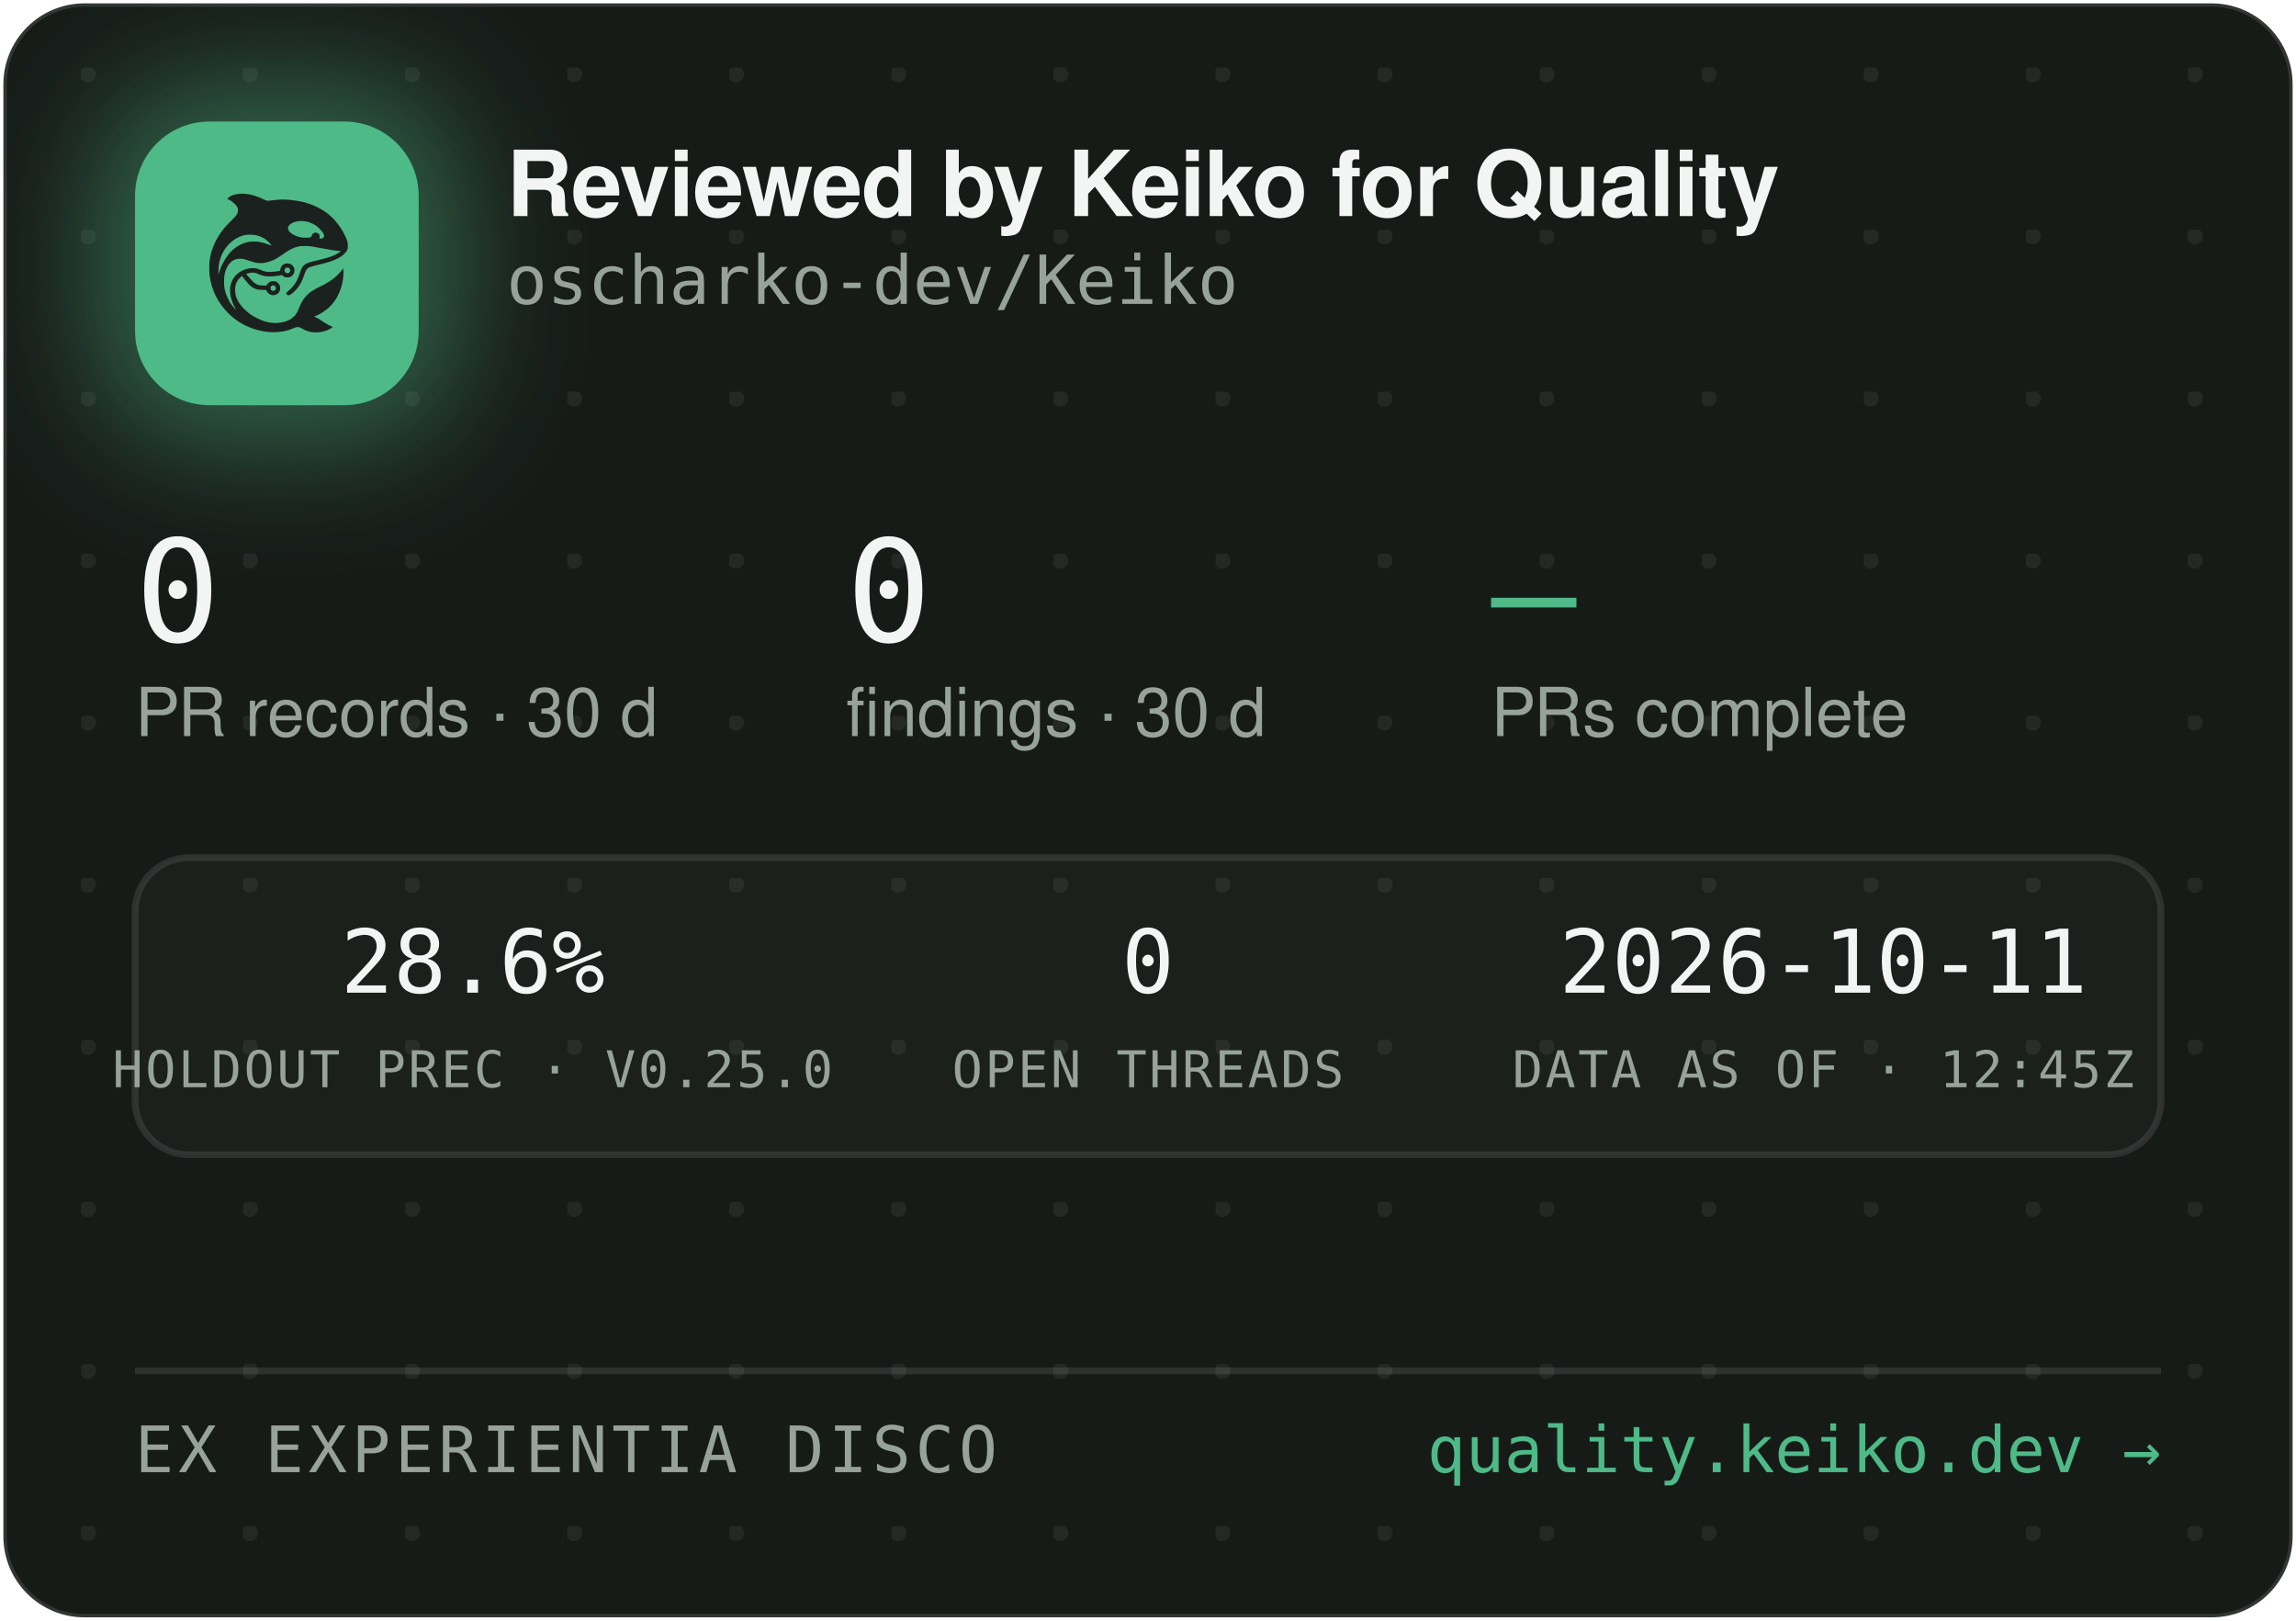
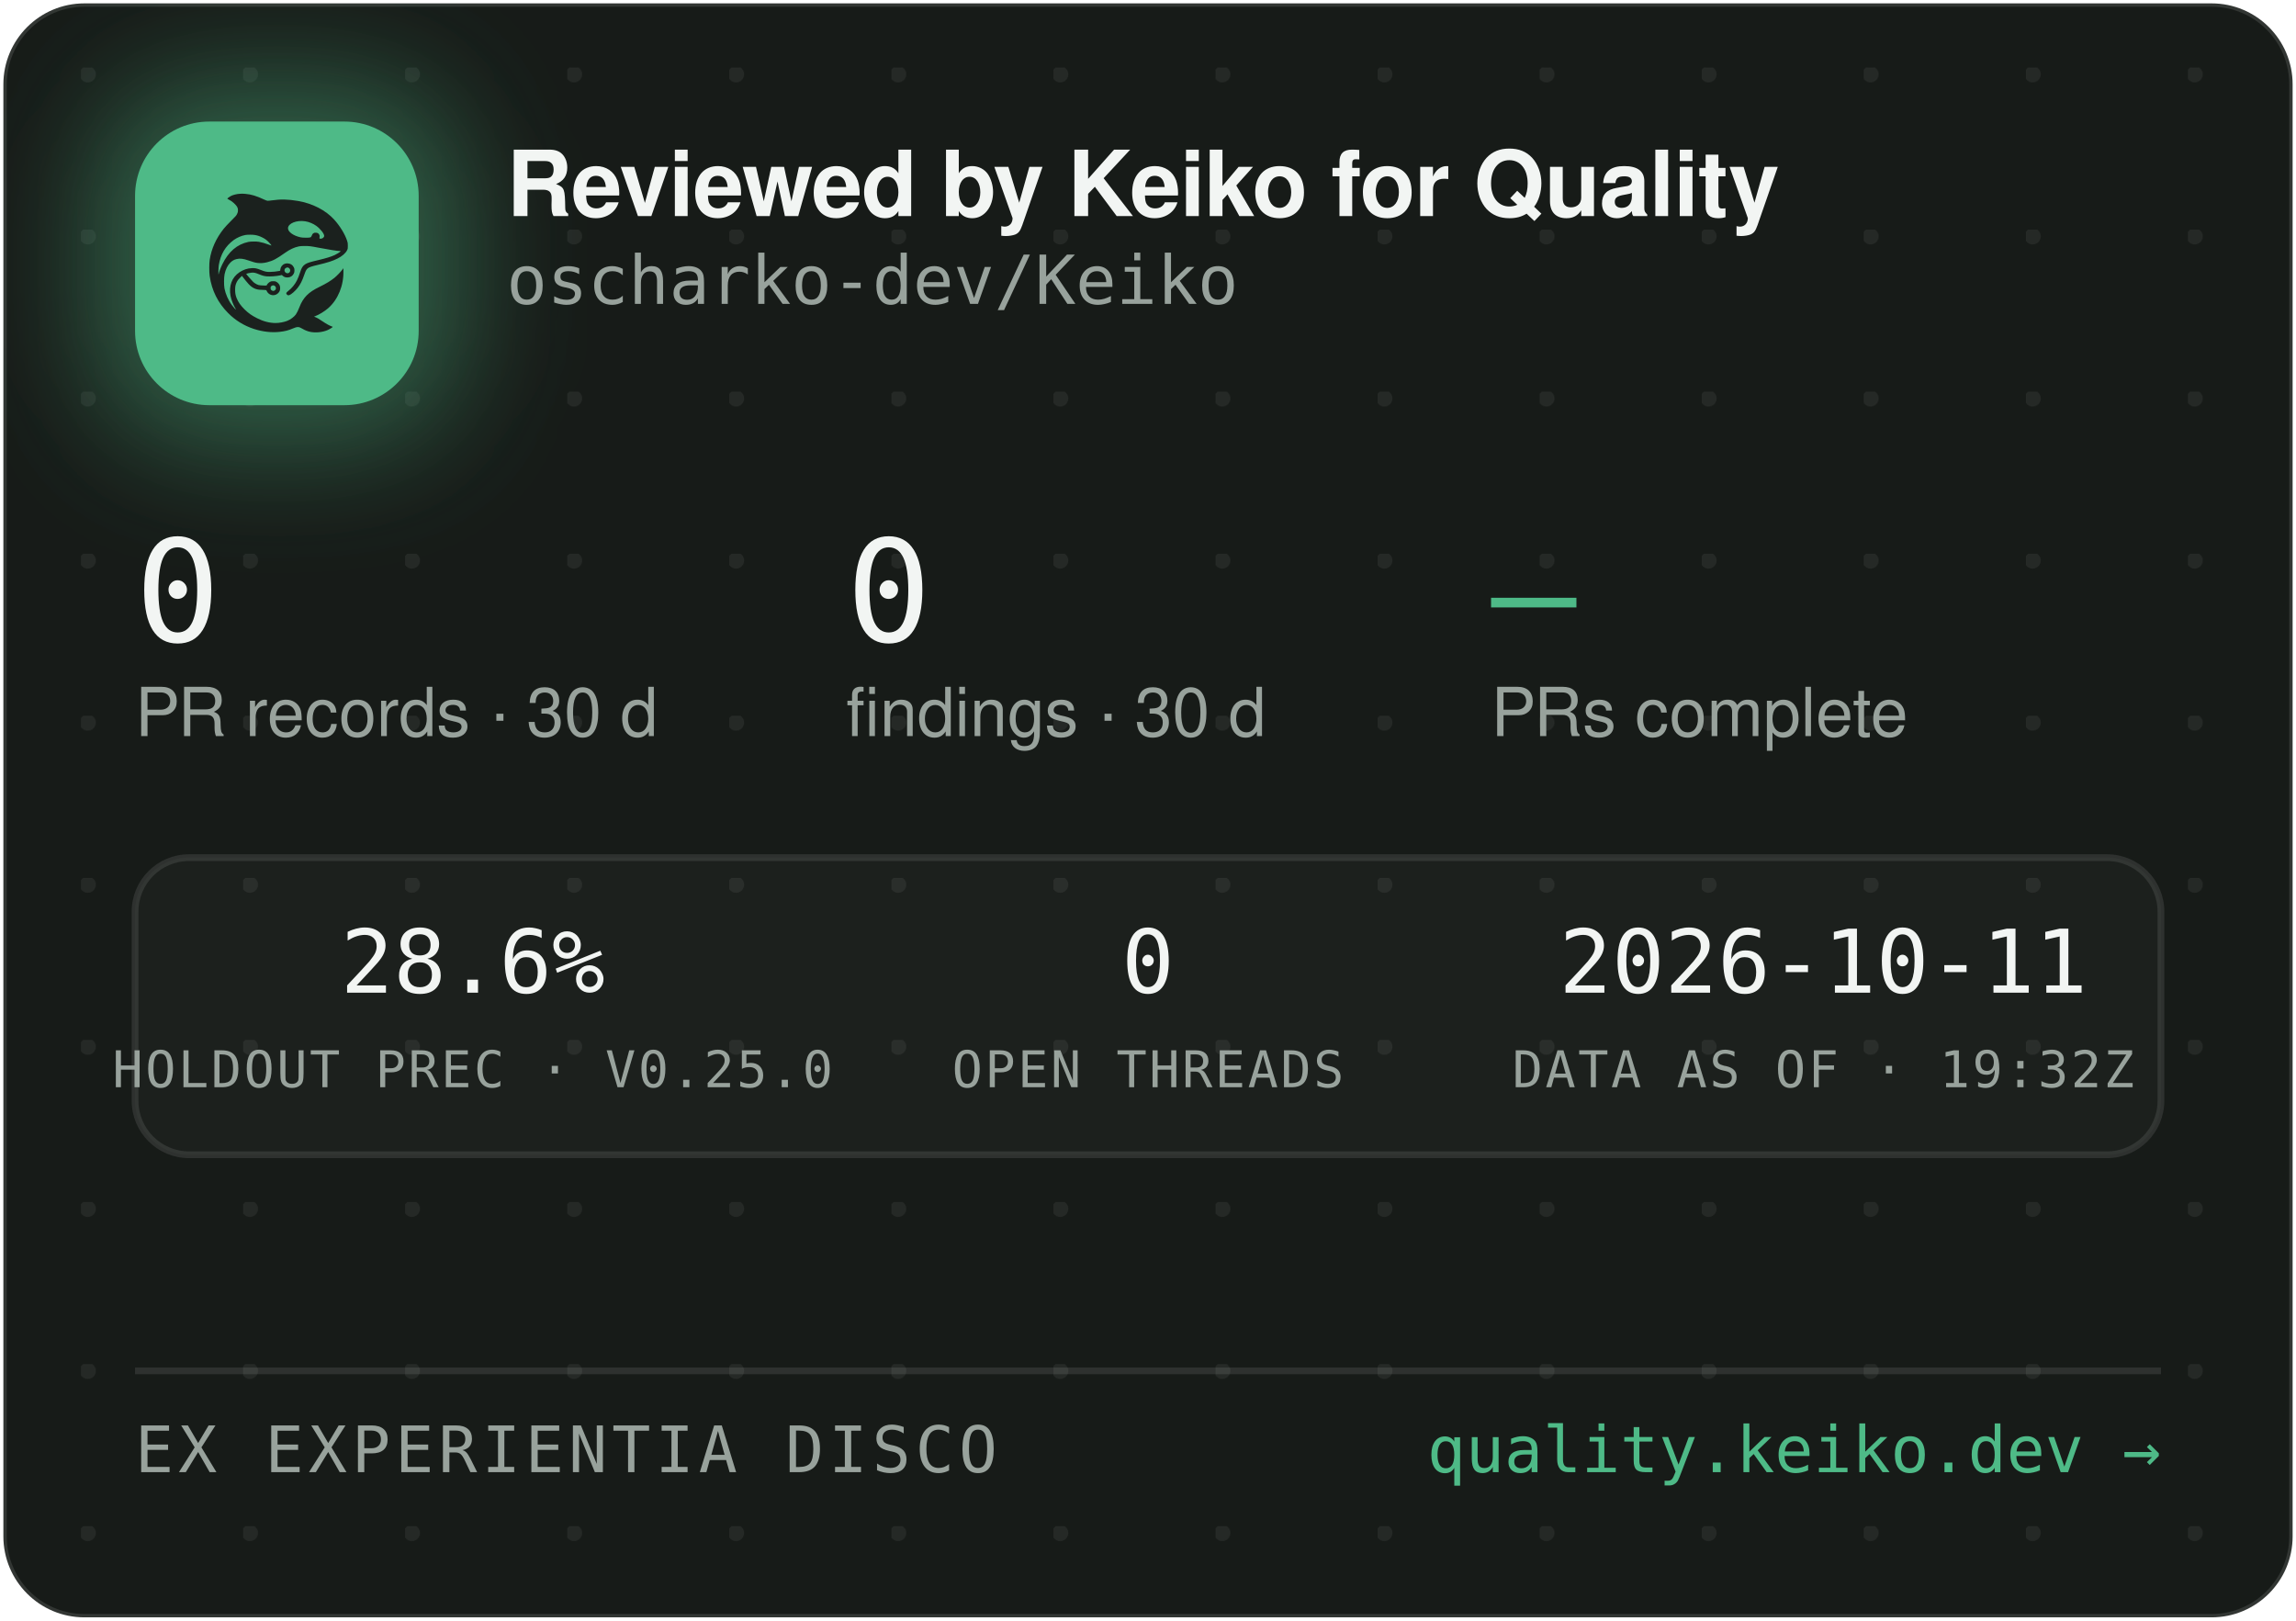
<svg xmlns="http://www.w3.org/2000/svg" width="340" height="240" viewBox="0 0 340 240" role="img" aria-label="Reviewed by Keiko for Quality — oscharko-dev/Keiko">
  <defs>
    <pattern id="dots" width="24" height="24" patternUnits="userSpaceOnUse" x="12" y="10">
      <circle cx="1" cy="1" r="1.2" fill="rgba(233,237,235,0.07)" />
    </pattern>
    <filter id="glow" x="-60%" y="-60%" width="220%" height="220%">
      <feGaussianBlur stdDeviation="9" />
    </filter>
    <clipPath id="card">
      <rect x="0.5" y="0.5" width="339" height="239" rx="12" />
    </clipPath>
  </defs>
  <rect x="0.5" y="0.5" width="339" height="239" rx="12" fill="#171B18" stroke="rgba(255,255,255,0.12)" />
  <rect x="0.5" y="0.5" width="339" height="239" rx="12" fill="url(#dots)" />
  <g clip-path="url(#card)">
    <rect x="14" y="12" width="54" height="54" rx="16" fill="rgba(78,186,135,0.45)" filter="url(#glow)" />
    <rect x="20" y="18" width="42" height="42" rx="11" fill="#4EBA87" />
    <g transform="translate(24,22) scale(0.03320312)">
      <g transform="translate(1024 0) scale(-1 1)">
        <g transform="translate(1024, 1024) scale(-0.1, -0.1)" fill="#1B211E" stroke="none">
          <path d="M3465 8223 c-144 -8 -314 -52 -408 -105 -69 -39 -146 -99 -146 -113 0 -5 30 -24 68 -42 146 -70 323 -229 377 -340 25 -49 29 -70 29 -138 -1 -72 -5 -88 -39 -160 -36 -75 -54 -95 -265 -305 -134 -132 -270 -279 -331 -355 -339 -425 -552 -896 -626 -1390 -25 -165 -25 -549 0 -720 92 -645 368 -1196 826 -1655 322 -324 710 -562 1145 -704 389 -126 793 -172 1155 -130 235 27 377 63 579 149 205 87 268 86 423 -7 102 -62 231 -115 335 -138 247 -56 562 -26 794 74 92 40 244 136 232 146 -4 3 -26 12 -48 19 -86 28 -246 116 -385 211 -162 112 -284 182 -357 207 l-48 17 40 15 c185 70 436 223 595 363 438 386 695 1014 678 1663 l-3 120 -50 -70 c-64 -90 -248 -280 -350 -362 -171 -136 -366 -255 -645 -391 -288 -140 -442 -243 -590 -391 -136 -137 -247 -316 -325 -526 -47 -127 -114 -262 -160 -326 -79 -107 -237 -224 -384 -283 -136 -55 -355 -96 -514 -96 -274 0 -548 71 -832 215 -242 123 -375 216 -553 389 -175 171 -287 332 -361 517 -44 114 -63 216 -63 359 0 152 17 233 74 350 35 70 59 102 136 179 l95 94 21 -29 c55 -75 219 -277 277 -338 171 -183 337 -256 582 -256 56 0 126 -3 155 -7 53 -6 54 -7 76 -57 30 -66 97 -128 172 -156 151 -57 318 11 395 160 33 62 34 193 3 261 -30 64 -88 125 -148 157 -44 23 -63 27 -141 27 -78 0 -97 -4 -140 -27 -58 -30 -131 -105 -141 -142 -6 -25 -8 -26 -93 -26 -47 0 -131 5 -186 10 -87 8 -111 15 -182 51 -45 22 -109 66 -143 96 -59 53 -326 361 -319 367 14 11 179 47 241 52 102 9 177 -7 318 -66 158 -66 243 -89 357 -99 157 -12 413 5 582 40 l93 19 44 -39 c59 -52 135 -75 228 -69 117 8 212 72 262 176 23 47 28 71 28 138 0 70 -4 89 -29 138 -55 110 -145 167 -270 174 -65 3 -91 0 -137 -18 -107 -40 -183 -140 -195 -257 l-6 -52 -51 -11 c-104 -23 -285 -41 -411 -42 -149 -1 -211 12 -402 88 -186 74 -256 88 -403 81 -193 -8 -377 -70 -546 -182 -342 -228 -485 -611 -399 -1064 30 -157 119 -388 209 -541 20 -35 35 -64 33 -66 -8 -8 -111 108 -190 214 -154 206 -278 489 -324 737 -28 154 -25 492 6 635 46 216 133 391 256 514 82 82 161 128 271 156 152 39 300 23 529 -57 217 -76 308 -101 410 -114 137 -17 284 -7 426 30 272 70 414 145 809 425 217 153 399 238 610 283 64 14 129 18 265 18 197 0 269 -9 615 -76 461 -89 843 -149 952 -149 41 0 41 0 23 -20 -28 -31 -169 -119 -254 -158 -167 -77 -388 -145 -716 -222 -399 -93 -508 -128 -608 -194 -102 -68 -160 -160 -217 -346 -35 -115 -102 -286 -149 -378 -85 -168 -227 -341 -377 -458 -105 -82 -115 -107 -69 -162 29 -34 65 -44 109 -29 86 29 261 181 371 322 126 162 201 309 295 581 61 176 90 232 145 283 62 57 163 93 470 165 439 104 640 169 863 278 206 100 368 240 434 375 32 67 33 71 33 198 -1 120 -3 138 -34 229 -98 294 -319 655 -573 936 -381 421 -968 723 -1618 834 -448 76 -767 83 -1169 25 -80 -12 -165 -19 -190 -17 -26 3 -90 26 -146 53 -343 162 -576 233 -842 255 -114 9 -141 10 -248 3z m2926 -1227 c164 -27 346 -102 485 -202 181 -129 354 -348 354 -448 0 -64 -75 -126 -154 -126 -60 0 -63 4 -52 70 8 50 7 65 -9 100 -29 64 -74 93 -151 98 -54 4 -70 1 -107 -21 -42 -25 -61 -52 -91 -129 -25 -64 -55 -73 -246 -73 -121 0 -187 5 -248 18 -318 70 -556 242 -556 402 0 218 388 374 775 311z m-2249 -611 c119 -21 208 -50 321 -106 114 -56 177 -100 266 -184 67 -63 157 -173 148 -181 -2 -3 -61 18 -130 45 -131 52 -298 100 -427 122 -113 20 -367 17 -470 -4 -502 -106 -885 -433 -1160 -992 -70 -142 -160 -379 -160 -424 0 -9 -5 -23 -11 -31 -13 -19 -5 316 10 410 80 482 295 846 661 1117 145 107 350 197 522 228 100 18 326 18 430 0z m1485 -1456 c95 -36 119 -159 42 -223 -78 -66 -209 -1 -209 104 0 60 33 100 99 121 36 10 36 10 68 -2z m-591 -822 c29 -26 37 -42 40 -77 6 -54 -9 -86 -55 -117 -41 -28 -70 -29 -119 -4 -44 22 -62 55 -62 112 0 51 13 75 53 99 50 31 101 26 143 -13z" />
        </g>
      </g>
    </g>
    <text x="75" y="32" font-family="-apple-system,'Segoe UI',Helvetica,Arial,sans-serif" font-size="13.5" font-weight="650" letter-spacing="-0.14" fill="#F2F5F3">Reviewed by Keiko for Quality</text>
    <text x="75" y="45" font-family="'JetBrains Mono',SFMono-Regular,Consolas,Menlo,monospace" font-size="10" fill="#98A29C">oscharko-dev/Keiko</text>
    <text x="20" y="95" font-family="'JetBrains Mono',SFMono-Regular,Consolas,Menlo,monospace" font-size="21" fill="#F2F5F3">0</text>
    <text x="20" y="109" font-family="-apple-system,'Segoe UI',Helvetica,Arial,sans-serif" font-size="10" fill="#98A29C">PR records · 30 d</text>
    <text x="125.3" y="95" font-family="'JetBrains Mono',SFMono-Regular,Consolas,Menlo,monospace" font-size="21" fill="#F2F5F3">0</text>
    <text x="125.3" y="109" font-family="-apple-system,'Segoe UI',Helvetica,Arial,sans-serif" font-size="10" fill="#98A29C">findings · 30 d</text>
    <text x="220.8" y="95" font-family="'JetBrains Mono',SFMono-Regular,Consolas,Menlo,monospace" font-size="21" fill="#4EBA87">—</text>
    <text x="220.8" y="109" font-family="-apple-system,'Segoe UI',Helvetica,Arial,sans-serif" font-size="10" fill="#98A29C">PRs complete</text>
    <rect x="20" y="127" width="300" height="44" rx="8" fill="rgba(255,255,255,0.025)" stroke="rgba(255,255,255,0.1)" />
    <text x="70" y="147" text-anchor="middle" font-family="'JetBrains Mono',SFMono-Regular,Consolas,Menlo,monospace" font-size="13" fill="#F2F5F3">28.6%</text>
    <text x="70" y="161" text-anchor="middle" font-family="'JetBrains Mono',SFMono-Regular,Consolas,Menlo,monospace" font-size="7.5" letter-spacing="0.35" fill="#98A29C">HOLDOUT PREC · V0.25.0</text>
    <text x="170" y="147" text-anchor="middle" font-family="'JetBrains Mono',SFMono-Regular,Consolas,Menlo,monospace" font-size="13" fill="#F2F5F3">0</text>
    <text x="170" y="161" text-anchor="middle" font-family="'JetBrains Mono',SFMono-Regular,Consolas,Menlo,monospace" font-size="7.5" letter-spacing="0.35" fill="#98A29C">OPEN THREADS</text>
    <text x="270" y="147" text-anchor="middle" font-family="'JetBrains Mono',SFMono-Regular,Consolas,Menlo,monospace" font-size="13" fill="#F2F5F3">2026-10-11</text>
-     <text x="270" y="161" text-anchor="middle" font-family="'JetBrains Mono',SFMono-Regular,Consolas,Menlo,monospace" font-size="7.5" letter-spacing="0.35" fill="#98A29C">DATA AS OF · 12:45Z</text>
+     <text x="270" y="161" text-anchor="middle" font-family="'JetBrains Mono',SFMono-Regular,Consolas,Menlo,monospace" font-size="7.5" letter-spacing="0.35" fill="#98A29C">DATA AS OF · 19:32Z</text>
    <line x1="20" y1="203" x2="320" y2="203" stroke="rgba(255,255,255,0.1)" />
    <text x="20" y="218" font-family="'JetBrains Mono',SFMono-Regular,Consolas,Menlo,monospace" font-size="9.5" letter-spacing="0.7" fill="#98A29C">EX EXPERIENTIA DISCO</text>
    <text x="320" y="218" text-anchor="end" font-family="'JetBrains Mono',SFMono-Regular,Consolas,Menlo,monospace" font-size="9.5" fill="#4EBA87">quality.keiko.dev →</text>
  </g>
</svg>
